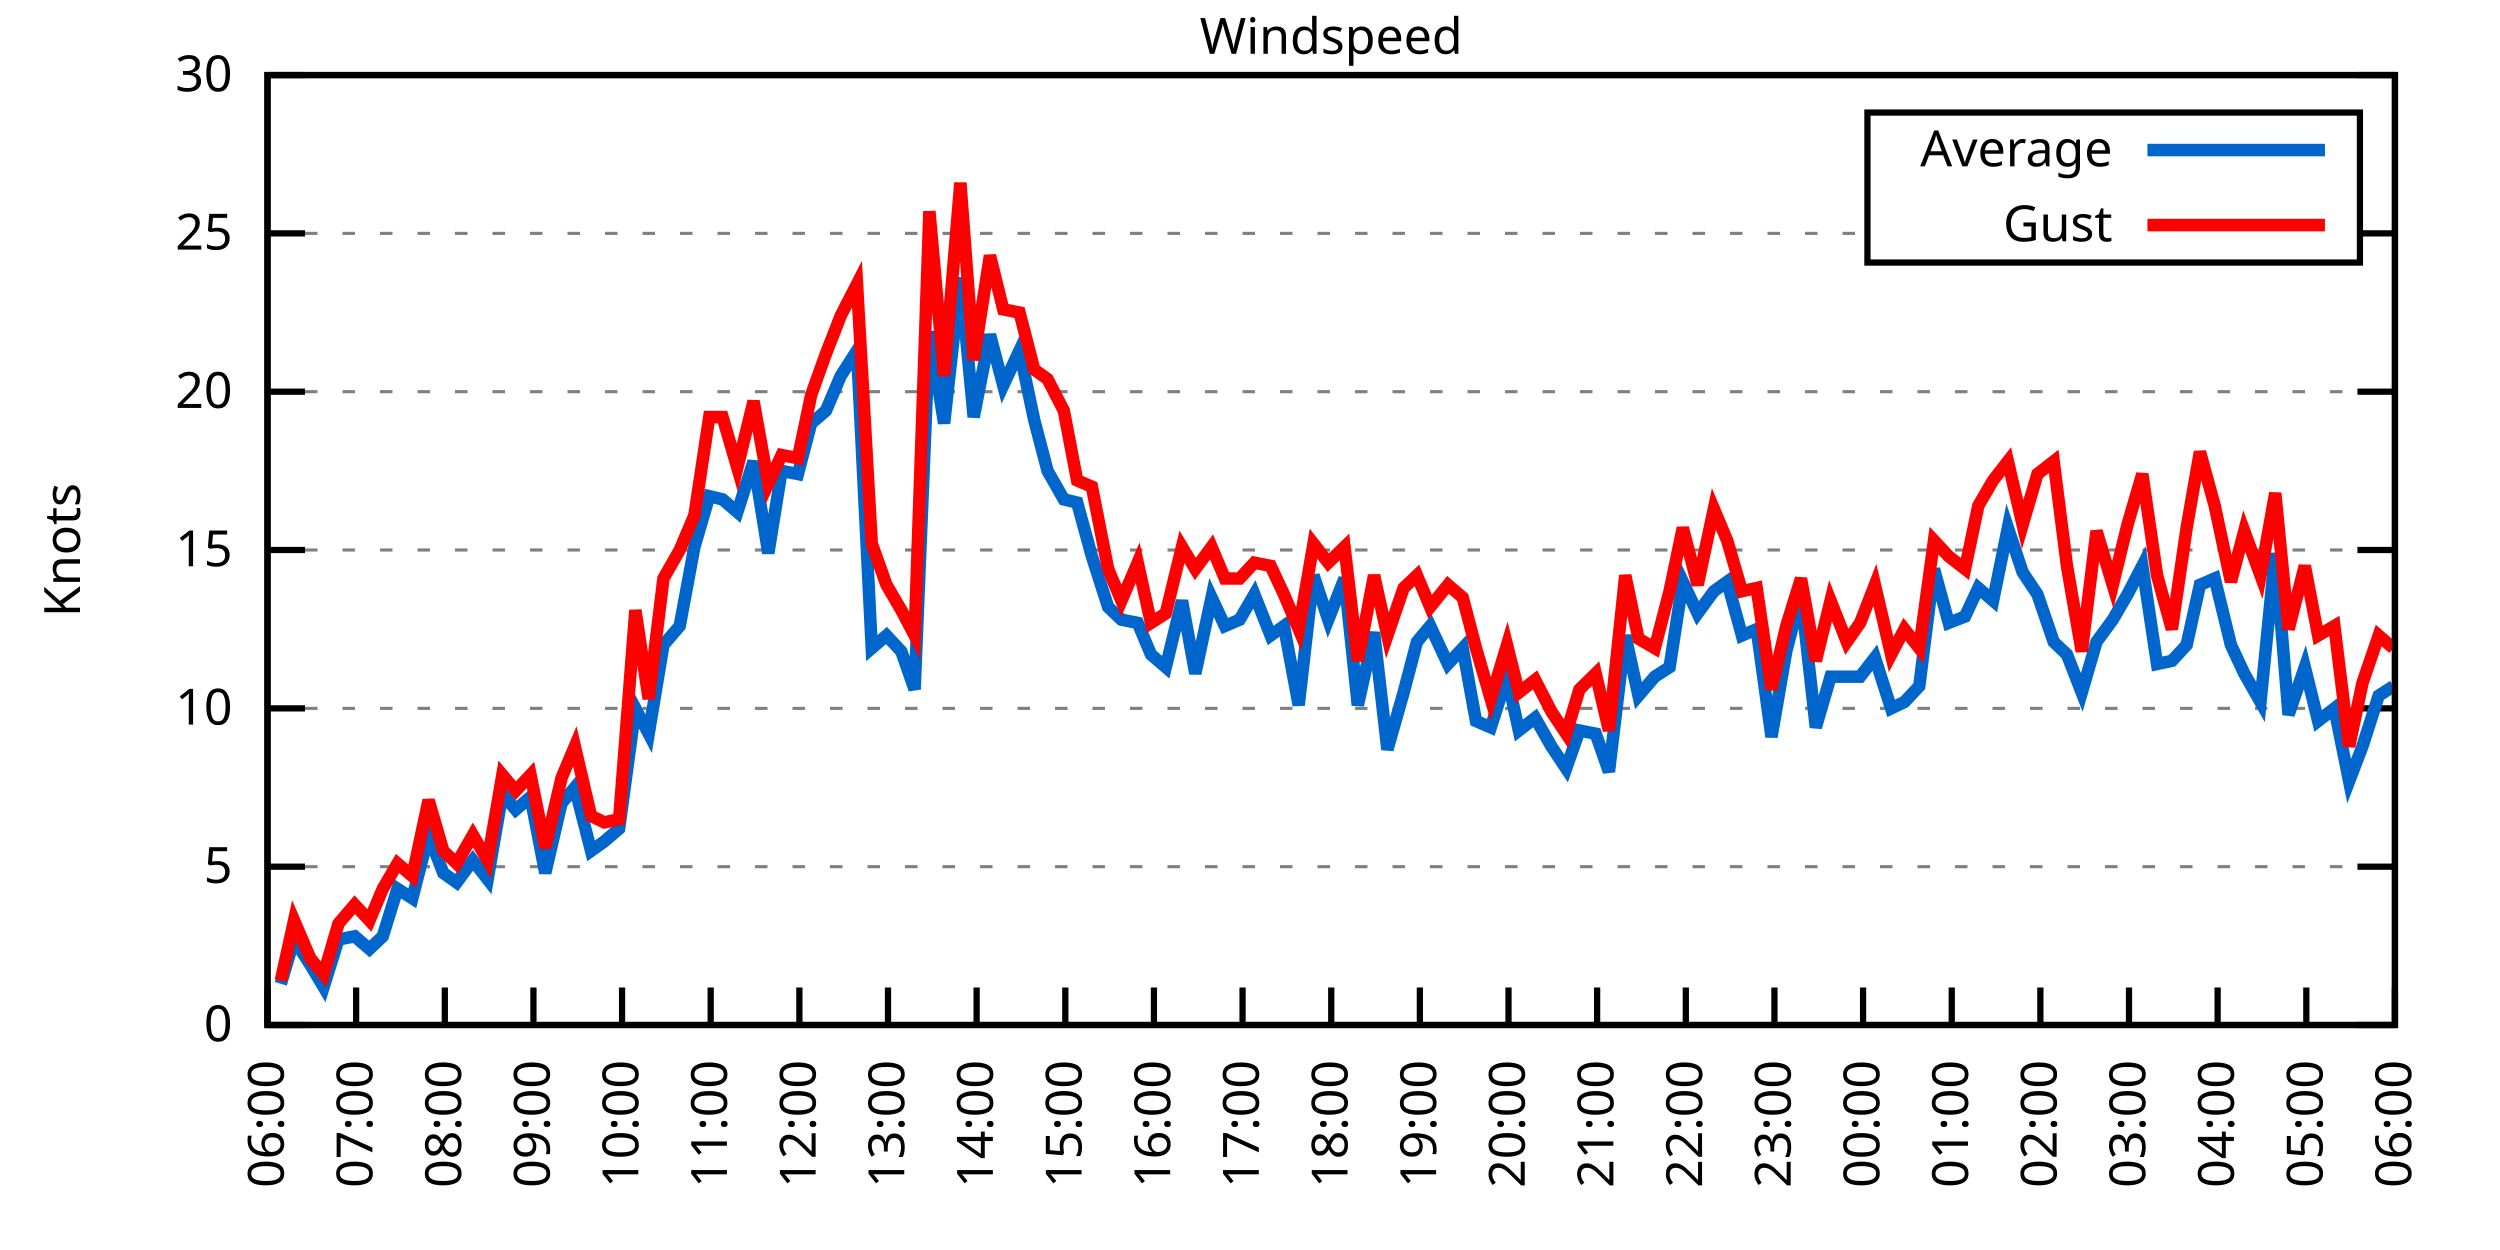
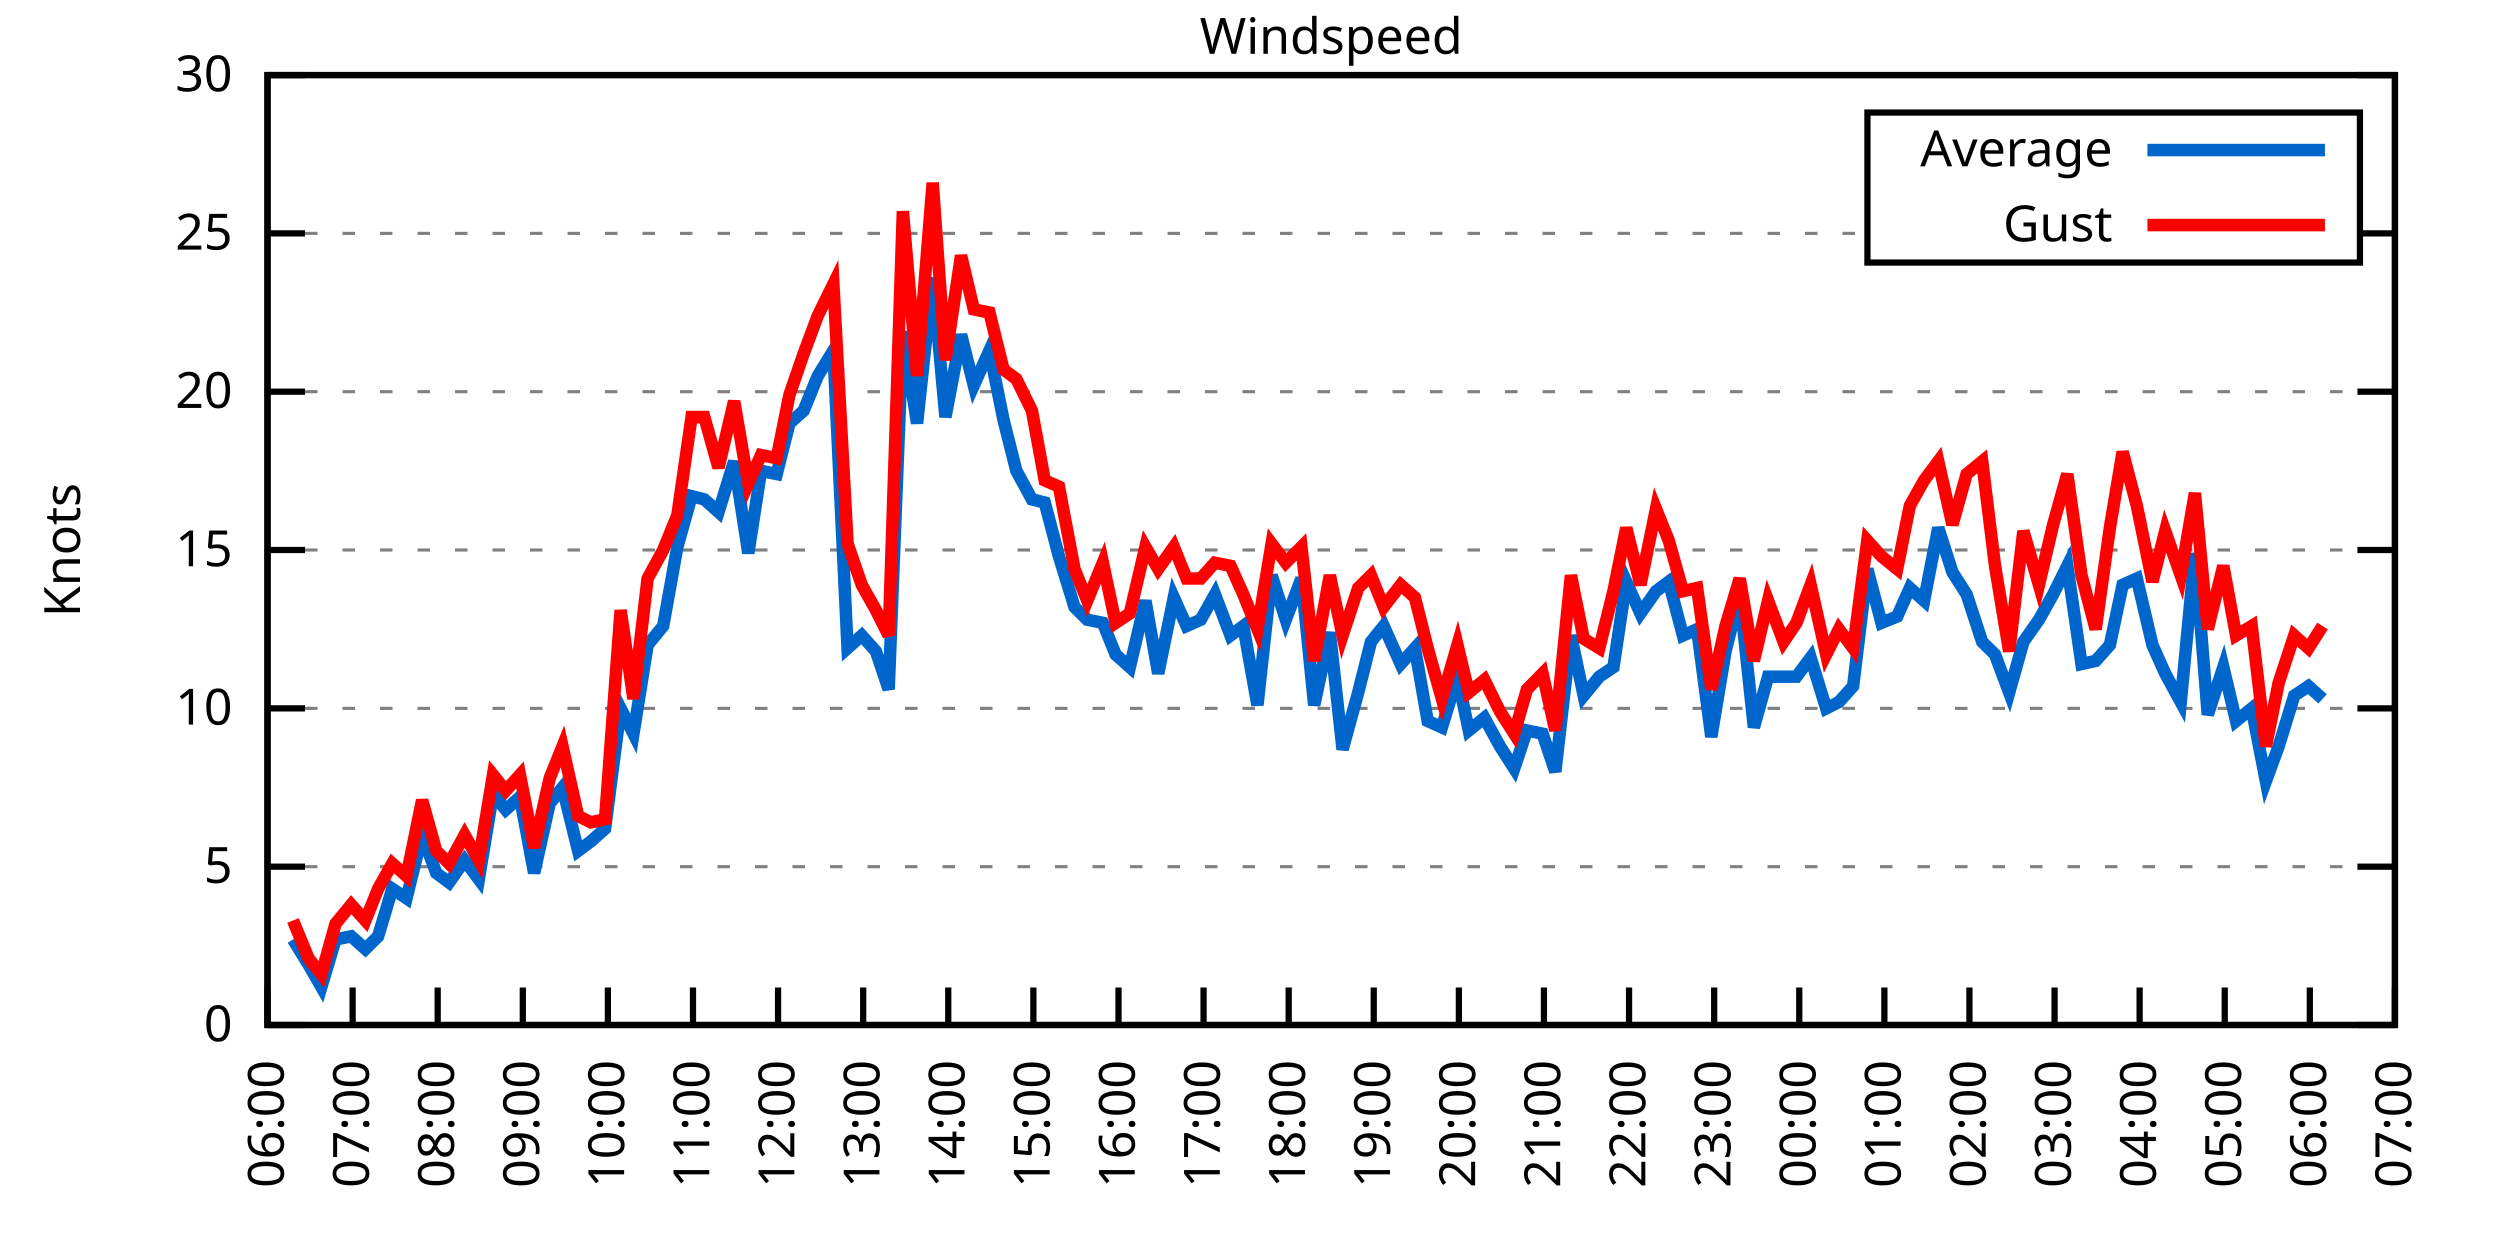
<svg xmlns="http://www.w3.org/2000/svg" xmlns:xlink="http://www.w3.org/1999/xlink" width="400" height="200" viewBox="0 0 400 200">
  <g id="gnuplot_canvas">
    <rect x="0" y="0" width="400" height="200" fill="none" />
    <defs>
      <circle id="gpDot" r="0.5" stroke-width="0.5" stroke="currentColor" />
      <path id="gpPt0" stroke-width="0.333" stroke="currentColor" d="M-1,0 h2 M0,-1 v2" />
      <path id="gpPt1" stroke-width="0.333" stroke="currentColor" d="M-1,-1 L1,1 M1,-1 L-1,1" />
      <path id="gpPt2" stroke-width="0.333" stroke="currentColor" d="M-1,0 L1,0 M0,-1 L0,1 M-1,-1 L1,1 M-1,1 L1,-1" />
      <rect id="gpPt3" stroke-width="0.333" stroke="currentColor" x="-1" y="-1" width="2" height="2" />
      <rect id="gpPt4" stroke-width="0.333" stroke="currentColor" fill="currentColor" x="-1" y="-1" width="2" height="2" />
      <circle id="gpPt5" stroke-width="0.333" stroke="currentColor" cx="0" cy="0" r="1" />
      <use xlink:href="#gpPt5" id="gpPt6" fill="currentColor" stroke="none" />
      <path id="gpPt7" stroke-width="0.333" stroke="currentColor" d="M0,-1.33 L-1.33,0.67 L1.33,0.67 z" />
      <use xlink:href="#gpPt7" id="gpPt8" fill="currentColor" stroke="none" />
      <use xlink:href="#gpPt7" id="gpPt9" stroke="currentColor" transform="rotate(180)" />
      <use xlink:href="#gpPt9" id="gpPt10" fill="currentColor" stroke="none" />
      <use xlink:href="#gpPt3" id="gpPt11" stroke="currentColor" transform="rotate(45)" />
      <use xlink:href="#gpPt11" id="gpPt12" fill="currentColor" stroke="none" />
      <path id="gpPt13" stroke-width="0.333" stroke="currentColor" d="M0,1.330 L1.265,0.411 L0.782,-1.067 L-0.782,-1.076 L-1.265,0.411 z" />
      <use xlink:href="#gpPt13" id="gpPt14" fill="currentColor" stroke="none" />
      <filter id="textbox" filterUnits="objectBoundingBox" x="0" y="0" height="1" width="1">
        <feFlood flood-color="white" flood-opacity="1" result="bgnd" />
        <feComposite in="SourceGraphic" in2="bgnd" operator="atop" />
      </filter>
      <filter id="greybox" filterUnits="objectBoundingBox" x="0" y="0" height="1" width="1">
        <feFlood flood-color="lightgrey" flood-opacity="1" result="grey" />
        <feComposite in="SourceGraphic" in2="grey" operator="atop" />
      </filter>
    </defs>
    <g fill="none" color="white" stroke="currentColor" stroke-width="1.00" stroke-linecap="butt" stroke-linejoin="miter">
</g>
    <g fill="none" color="black" stroke="currentColor" stroke-width="1.00" stroke-linecap="butt" stroke-linejoin="miter">
      <g stroke="none" shape-rendering="crispEdges">
        <polygon fill="rgb(255, 255, 255)" points="42.80,164.00 383.18,164.00 383.18,12.02 42.80,12.02 " />
      </g>
    </g>
    <g fill="none" color="black" stroke="currentColor" stroke-width="1.00" stroke-linecap="butt" stroke-linejoin="miter">
</g>
    <g fill="none" color="black" stroke="black" stroke-width="0.50" stroke-linecap="butt" stroke-linejoin="miter">
</g>
    <g fill="none" color="gray" stroke="currentColor" stroke-width="0.50" stroke-linecap="butt" stroke-linejoin="miter">
      <path stroke="gray" stroke-dasharray="2,4" class="gridline" d="M42.80,164.00 L383.19,164.00  " />
    </g>
    <g fill="none" color="gray" stroke="gray" stroke-width="1.00" stroke-linecap="butt" stroke-linejoin="miter">
</g>
    <g fill="none" color="black" stroke="currentColor" stroke-width="1.00" stroke-linecap="butt" stroke-linejoin="miter">
      <path stroke="black" d="M42.80,164.00 L48.80,164.00 M383.19,164.00 L377.19,164.00  " />
      <g transform="translate(37.20,166.60)" stroke="none" fill="black" font-family="Sans" font-size="8.00" text-anchor="end">
        <text>
          <tspan font-family="Sans"> 0</tspan>
        </text>
      </g>
    </g>
    <g fill="none" color="black" stroke="currentColor" stroke-width="1.00" stroke-linecap="butt" stroke-linejoin="miter">
</g>
    <g fill="none" color="black" stroke="black" stroke-width="0.50" stroke-linecap="butt" stroke-linejoin="miter">
</g>
    <g fill="none" color="gray" stroke="currentColor" stroke-width="0.50" stroke-linecap="butt" stroke-linejoin="miter">
      <path stroke="gray" stroke-dasharray="2,4" class="gridline" d="M42.80,138.67 L383.19,138.67  " />
    </g>
    <g fill="none" color="gray" stroke="gray" stroke-width="1.00" stroke-linecap="butt" stroke-linejoin="miter">
</g>
    <g fill="none" color="black" stroke="currentColor" stroke-width="1.00" stroke-linecap="butt" stroke-linejoin="miter">
      <path stroke="black" d="M42.80,138.67 L48.80,138.67 M383.19,138.67 L377.19,138.67  " />
      <g transform="translate(37.20,141.27)" stroke="none" fill="black" font-family="Sans" font-size="8.00" text-anchor="end">
        <text>
          <tspan font-family="Sans"> 5</tspan>
        </text>
      </g>
    </g>
    <g fill="none" color="black" stroke="currentColor" stroke-width="1.00" stroke-linecap="butt" stroke-linejoin="miter">
</g>
    <g fill="none" color="black" stroke="black" stroke-width="0.50" stroke-linecap="butt" stroke-linejoin="miter">
</g>
    <g fill="none" color="gray" stroke="currentColor" stroke-width="0.50" stroke-linecap="butt" stroke-linejoin="miter">
      <path stroke="gray" stroke-dasharray="2,4" class="gridline" d="M42.80,113.34 L383.19,113.34  " />
    </g>
    <g fill="none" color="gray" stroke="gray" stroke-width="1.00" stroke-linecap="butt" stroke-linejoin="miter">
</g>
    <g fill="none" color="black" stroke="currentColor" stroke-width="1.00" stroke-linecap="butt" stroke-linejoin="miter">
      <path stroke="black" d="M42.80,113.34 L48.80,113.34 M383.19,113.34 L377.19,113.34  " />
      <g transform="translate(37.20,115.94)" stroke="none" fill="black" font-family="Sans" font-size="8.00" text-anchor="end">
        <text>
          <tspan font-family="Sans"> 10</tspan>
        </text>
      </g>
    </g>
    <g fill="none" color="black" stroke="currentColor" stroke-width="1.00" stroke-linecap="butt" stroke-linejoin="miter">
</g>
    <g fill="none" color="black" stroke="black" stroke-width="0.50" stroke-linecap="butt" stroke-linejoin="miter">
</g>
    <g fill="none" color="gray" stroke="currentColor" stroke-width="0.50" stroke-linecap="butt" stroke-linejoin="miter">
      <path stroke="gray" stroke-dasharray="2,4" class="gridline" d="M42.80,88.00 L383.19,88.00  " />
    </g>
    <g fill="none" color="gray" stroke="gray" stroke-width="1.00" stroke-linecap="butt" stroke-linejoin="miter">
</g>
    <g fill="none" color="black" stroke="currentColor" stroke-width="1.00" stroke-linecap="butt" stroke-linejoin="miter">
      <path stroke="black" d="M42.80,88.00 L48.80,88.00 M383.19,88.00 L377.19,88.00  " />
      <g transform="translate(37.20,90.60)" stroke="none" fill="black" font-family="Sans" font-size="8.00" text-anchor="end">
        <text>
          <tspan font-family="Sans"> 15</tspan>
        </text>
      </g>
    </g>
    <g fill="none" color="black" stroke="currentColor" stroke-width="1.00" stroke-linecap="butt" stroke-linejoin="miter">
</g>
    <g fill="none" color="black" stroke="black" stroke-width="0.50" stroke-linecap="butt" stroke-linejoin="miter">
</g>
    <g fill="none" color="gray" stroke="currentColor" stroke-width="0.50" stroke-linecap="butt" stroke-linejoin="miter">
      <path stroke="gray" stroke-dasharray="2,4" class="gridline" d="M42.80,62.67 L383.19,62.67  " />
    </g>
    <g fill="none" color="gray" stroke="gray" stroke-width="1.00" stroke-linecap="butt" stroke-linejoin="miter">
</g>
    <g fill="none" color="black" stroke="currentColor" stroke-width="1.00" stroke-linecap="butt" stroke-linejoin="miter">
      <path stroke="black" d="M42.80,62.67 L48.80,62.67 M383.19,62.67 L377.19,62.67  " />
      <g transform="translate(37.20,65.27)" stroke="none" fill="black" font-family="Sans" font-size="8.00" text-anchor="end">
        <text>
          <tspan font-family="Sans"> 20</tspan>
        </text>
      </g>
    </g>
    <g fill="none" color="black" stroke="currentColor" stroke-width="1.00" stroke-linecap="butt" stroke-linejoin="miter">
</g>
    <g fill="none" color="black" stroke="black" stroke-width="0.50" stroke-linecap="butt" stroke-linejoin="miter">
</g>
    <g fill="none" color="gray" stroke="currentColor" stroke-width="0.50" stroke-linecap="butt" stroke-linejoin="miter">
      <path stroke="gray" stroke-dasharray="2,4" class="gridline" d="M42.80,37.34 L298.79,37.34 M377.59,37.34 L383.19,37.34  " />
    </g>
    <g fill="none" color="gray" stroke="gray" stroke-width="1.00" stroke-linecap="butt" stroke-linejoin="miter">
</g>
    <g fill="none" color="black" stroke="currentColor" stroke-width="1.00" stroke-linecap="butt" stroke-linejoin="miter">
      <path stroke="black" d="M42.80,37.34 L48.80,37.34 M383.19,37.34 L377.19,37.34  " />
      <g transform="translate(37.20,39.94)" stroke="none" fill="black" font-family="Sans" font-size="8.00" text-anchor="end">
        <text>
          <tspan font-family="Sans"> 25</tspan>
        </text>
      </g>
    </g>
    <g fill="none" color="black" stroke="currentColor" stroke-width="1.00" stroke-linecap="butt" stroke-linejoin="miter">
</g>
    <g fill="none" color="black" stroke="black" stroke-width="0.50" stroke-linecap="butt" stroke-linejoin="miter">
</g>
    <g fill="none" color="gray" stroke="currentColor" stroke-width="0.50" stroke-linecap="butt" stroke-linejoin="miter">
      <path stroke="gray" stroke-dasharray="2,4" class="gridline" d="M42.80,12.01 L383.19,12.01  " />
    </g>
    <g fill="none" color="gray" stroke="gray" stroke-width="1.00" stroke-linecap="butt" stroke-linejoin="miter">
</g>
    <g fill="none" color="black" stroke="currentColor" stroke-width="1.00" stroke-linecap="butt" stroke-linejoin="miter">
      <path stroke="black" d="M42.80,12.01 L48.80,12.01 M383.19,12.01 L377.19,12.01  " />
      <g transform="translate(37.20,14.61)" stroke="none" fill="black" font-family="Sans" font-size="8.00" text-anchor="end">
        <text>
          <tspan font-family="Sans"> 30</tspan>
        </text>
      </g>
    </g>
    <g fill="none" color="black" stroke="currentColor" stroke-width="1.00" stroke-linecap="butt" stroke-linejoin="miter">
      <path stroke="black" d="M42.80,164.00 L42.80,158.00  " />
      <g transform="translate(45.40,169.60) rotate(270.00)" stroke="none" fill="black" font-family="Sans" font-size="8.00" text-anchor="end">
        <text>
          <tspan font-family="Sans">06:00</tspan>
        </text>
      </g>
    </g>
    <g fill="none" color="black" stroke="currentColor" stroke-width="1.00" stroke-linecap="butt" stroke-linejoin="miter">
-       <path stroke="black" d="M56.98,164.00 L56.98,158.00  " />
-       <g transform="translate(59.58,169.60) rotate(270.00)" stroke="none" fill="black" font-family="Sans" font-size="8.00" text-anchor="end">
+       <path stroke="black" d="M56.42,164.00 L56.42,158.00  " />
+       <g transform="translate(59.02,169.60) rotate(270.00)" stroke="none" fill="black" font-family="Sans" font-size="8.00" text-anchor="end">
        <text>
          <tspan font-family="Sans">07:00</tspan>
        </text>
      </g>
    </g>
    <g fill="none" color="black" stroke="currentColor" stroke-width="1.00" stroke-linecap="butt" stroke-linejoin="miter">
-       <path stroke="black" d="M71.17,164.00 L71.17,158.00  " />
-       <g transform="translate(73.77,169.60) rotate(270.00)" stroke="none" fill="black" font-family="Sans" font-size="8.00" text-anchor="end">
+       <path stroke="black" d="M70.03,164.00 L70.03,158.00  " />
+       <g transform="translate(72.63,169.60) rotate(270.00)" stroke="none" fill="black" font-family="Sans" font-size="8.00" text-anchor="end">
        <text>
          <tspan font-family="Sans">08:00</tspan>
        </text>
      </g>
    </g>
    <g fill="none" color="black" stroke="currentColor" stroke-width="1.00" stroke-linecap="butt" stroke-linejoin="miter">
-       <path stroke="black" d="M85.35,164.00 L85.35,158.00  " />
-       <g transform="translate(87.95,169.60) rotate(270.00)" stroke="none" fill="black" font-family="Sans" font-size="8.00" text-anchor="end">
+       <path stroke="black" d="M83.65,164.00 L83.65,158.00  " />
+       <g transform="translate(86.25,169.60) rotate(270.00)" stroke="none" fill="black" font-family="Sans" font-size="8.00" text-anchor="end">
        <text>
          <tspan font-family="Sans">09:00</tspan>
        </text>
      </g>
    </g>
    <g fill="none" color="black" stroke="currentColor" stroke-width="1.00" stroke-linecap="butt" stroke-linejoin="miter">
-       <path stroke="black" d="M99.53,164.00 L99.53,158.00  " />
-       <g transform="translate(102.13,169.60) rotate(270.00)" stroke="none" fill="black" font-family="Sans" font-size="8.00" text-anchor="end">
+       <path stroke="black" d="M97.26,164.00 L97.26,158.00  " />
+       <g transform="translate(99.86,169.60) rotate(270.00)" stroke="none" fill="black" font-family="Sans" font-size="8.00" text-anchor="end">
        <text>
          <tspan font-family="Sans">10:00</tspan>
        </text>
      </g>
    </g>
    <g fill="none" color="black" stroke="currentColor" stroke-width="1.00" stroke-linecap="butt" stroke-linejoin="miter">
-       <path stroke="black" d="M113.71,164.00 L113.71,158.00  " />
-       <g transform="translate(116.31,169.60) rotate(270.00)" stroke="none" fill="black" font-family="Sans" font-size="8.00" text-anchor="end">
+       <path stroke="black" d="M110.88,164.00 L110.88,158.00  " />
+       <g transform="translate(113.48,169.60) rotate(270.00)" stroke="none" fill="black" font-family="Sans" font-size="8.00" text-anchor="end">
        <text>
          <tspan font-family="Sans">11:00</tspan>
        </text>
      </g>
    </g>
    <g fill="none" color="black" stroke="currentColor" stroke-width="1.00" stroke-linecap="butt" stroke-linejoin="miter">
-       <path stroke="black" d="M127.90,164.00 L127.90,158.00  " />
-       <g transform="translate(130.50,169.60) rotate(270.00)" stroke="none" fill="black" font-family="Sans" font-size="8.00" text-anchor="end">
+       <path stroke="black" d="M124.49,164.00 L124.49,158.00  " />
+       <g transform="translate(127.09,169.60) rotate(270.00)" stroke="none" fill="black" font-family="Sans" font-size="8.00" text-anchor="end">
        <text>
          <tspan font-family="Sans">12:00</tspan>
        </text>
      </g>
    </g>
    <g fill="none" color="black" stroke="currentColor" stroke-width="1.00" stroke-linecap="butt" stroke-linejoin="miter">
-       <path stroke="black" d="M142.08,164.00 L142.08,158.00  " />
-       <g transform="translate(144.68,169.60) rotate(270.00)" stroke="none" fill="black" font-family="Sans" font-size="8.00" text-anchor="end">
+       <path stroke="black" d="M138.11,164.00 L138.11,158.00  " />
+       <g transform="translate(140.71,169.60) rotate(270.00)" stroke="none" fill="black" font-family="Sans" font-size="8.00" text-anchor="end">
        <text>
          <tspan font-family="Sans">13:00</tspan>
        </text>
      </g>
    </g>
    <g fill="none" color="black" stroke="currentColor" stroke-width="1.00" stroke-linecap="butt" stroke-linejoin="miter">
-       <path stroke="black" d="M156.26,164.00 L156.26,158.00  " />
-       <g transform="translate(158.86,169.60) rotate(270.00)" stroke="none" fill="black" font-family="Sans" font-size="8.00" text-anchor="end">
+       <path stroke="black" d="M151.72,164.00 L151.72,158.00  " />
+       <g transform="translate(154.32,169.60) rotate(270.00)" stroke="none" fill="black" font-family="Sans" font-size="8.00" text-anchor="end">
        <text>
          <tspan font-family="Sans">14:00</tspan>
        </text>
      </g>
    </g>
    <g fill="none" color="black" stroke="currentColor" stroke-width="1.00" stroke-linecap="butt" stroke-linejoin="miter">
-       <path stroke="black" d="M170.45,164.00 L170.45,158.00  " />
-       <g transform="translate(173.05,169.60) rotate(270.00)" stroke="none" fill="black" font-family="Sans" font-size="8.00" text-anchor="end">
+       <path stroke="black" d="M165.34,164.00 L165.34,158.00  " />
+       <g transform="translate(167.94,169.60) rotate(270.00)" stroke="none" fill="black" font-family="Sans" font-size="8.00" text-anchor="end">
        <text>
          <tspan font-family="Sans">15:00</tspan>
        </text>
      </g>
    </g>
    <g fill="none" color="black" stroke="currentColor" stroke-width="1.00" stroke-linecap="butt" stroke-linejoin="miter">
-       <path stroke="black" d="M184.63,164.00 L184.63,158.00  " />
-       <g transform="translate(187.23,169.60) rotate(270.00)" stroke="none" fill="black" font-family="Sans" font-size="8.00" text-anchor="end">
+       <path stroke="black" d="M178.96,164.00 L178.96,158.00  " />
+       <g transform="translate(181.56,169.60) rotate(270.00)" stroke="none" fill="black" font-family="Sans" font-size="8.00" text-anchor="end">
        <text>
          <tspan font-family="Sans">16:00</tspan>
        </text>
      </g>
    </g>
    <g fill="none" color="black" stroke="currentColor" stroke-width="1.00" stroke-linecap="butt" stroke-linejoin="miter">
-       <path stroke="black" d="M198.81,164.00 L198.81,158.00  " />
-       <g transform="translate(201.41,169.60) rotate(270.00)" stroke="none" fill="black" font-family="Sans" font-size="8.00" text-anchor="end">
+       <path stroke="black" d="M192.57,164.00 L192.57,158.00  " />
+       <g transform="translate(195.17,169.60) rotate(270.00)" stroke="none" fill="black" font-family="Sans" font-size="8.00" text-anchor="end">
        <text>
          <tspan font-family="Sans">17:00</tspan>
        </text>
      </g>
    </g>
    <g fill="none" color="black" stroke="currentColor" stroke-width="1.00" stroke-linecap="butt" stroke-linejoin="miter">
-       <path stroke="black" d="M213.00,164.00 L213.00,158.00  " />
-       <g transform="translate(215.60,169.60) rotate(270.00)" stroke="none" fill="black" font-family="Sans" font-size="8.00" text-anchor="end">
+       <path stroke="black" d="M206.19,164.00 L206.19,158.00  " />
+       <g transform="translate(208.79,169.60) rotate(270.00)" stroke="none" fill="black" font-family="Sans" font-size="8.00" text-anchor="end">
        <text>
          <tspan font-family="Sans">18:00</tspan>
        </text>
      </g>
    </g>
    <g fill="none" color="black" stroke="currentColor" stroke-width="1.00" stroke-linecap="butt" stroke-linejoin="miter">
-       <path stroke="black" d="M227.18,164.00 L227.18,158.00  " />
-       <g transform="translate(229.78,169.60) rotate(270.00)" stroke="none" fill="black" font-family="Sans" font-size="8.00" text-anchor="end">
+       <path stroke="black" d="M219.80,164.00 L219.80,158.00  " />
+       <g transform="translate(222.40,169.60) rotate(270.00)" stroke="none" fill="black" font-family="Sans" font-size="8.00" text-anchor="end">
        <text>
          <tspan font-family="Sans">19:00</tspan>
        </text>
      </g>
    </g>
    <g fill="none" color="black" stroke="currentColor" stroke-width="1.00" stroke-linecap="butt" stroke-linejoin="miter">
-       <path stroke="black" d="M241.36,164.00 L241.36,158.00  " />
-       <g transform="translate(243.96,169.60) rotate(270.00)" stroke="none" fill="black" font-family="Sans" font-size="8.00" text-anchor="end">
+       <path stroke="black" d="M233.42,164.00 L233.42,158.00  " />
+       <g transform="translate(236.02,169.60) rotate(270.00)" stroke="none" fill="black" font-family="Sans" font-size="8.00" text-anchor="end">
        <text>
          <tspan font-family="Sans">20:00</tspan>
        </text>
      </g>
    </g>
    <g fill="none" color="black" stroke="currentColor" stroke-width="1.00" stroke-linecap="butt" stroke-linejoin="miter">
-       <path stroke="black" d="M255.54,164.00 L255.54,158.00  " />
-       <g transform="translate(258.14,169.60) rotate(270.00)" stroke="none" fill="black" font-family="Sans" font-size="8.00" text-anchor="end">
+       <path stroke="black" d="M247.03,164.00 L247.03,158.00  " />
+       <g transform="translate(249.63,169.60) rotate(270.00)" stroke="none" fill="black" font-family="Sans" font-size="8.00" text-anchor="end">
        <text>
          <tspan font-family="Sans">21:00</tspan>
        </text>
      </g>
    </g>
    <g fill="none" color="black" stroke="currentColor" stroke-width="1.00" stroke-linecap="butt" stroke-linejoin="miter">
-       <path stroke="black" d="M269.73,164.00 L269.73,158.00  " />
-       <g transform="translate(272.33,169.60) rotate(270.00)" stroke="none" fill="black" font-family="Sans" font-size="8.00" text-anchor="end">
+       <path stroke="black" d="M260.65,164.00 L260.65,158.00  " />
+       <g transform="translate(263.25,169.60) rotate(270.00)" stroke="none" fill="black" font-family="Sans" font-size="8.00" text-anchor="end">
        <text>
          <tspan font-family="Sans">22:00</tspan>
        </text>
      </g>
    </g>
    <g fill="none" color="black" stroke="currentColor" stroke-width="1.00" stroke-linecap="butt" stroke-linejoin="miter">
-       <path stroke="black" d="M283.91,164.00 L283.91,158.00  " />
-       <g transform="translate(286.51,169.60) rotate(270.00)" stroke="none" fill="black" font-family="Sans" font-size="8.00" text-anchor="end">
+       <path stroke="black" d="M274.27,164.00 L274.27,158.00  " />
+       <g transform="translate(276.87,169.60) rotate(270.00)" stroke="none" fill="black" font-family="Sans" font-size="8.00" text-anchor="end">
        <text>
          <tspan font-family="Sans">23:00</tspan>
        </text>
      </g>
    </g>
    <g fill="none" color="black" stroke="currentColor" stroke-width="1.00" stroke-linecap="butt" stroke-linejoin="miter">
-       <path stroke="black" d="M298.09,164.00 L298.09,158.00  " />
-       <g transform="translate(300.69,169.60) rotate(270.00)" stroke="none" fill="black" font-family="Sans" font-size="8.00" text-anchor="end">
+       <path stroke="black" d="M287.88,164.00 L287.88,158.00  " />
+       <g transform="translate(290.48,169.60) rotate(270.00)" stroke="none" fill="black" font-family="Sans" font-size="8.00" text-anchor="end">
        <text>
          <tspan font-family="Sans">00:00</tspan>
        </text>
      </g>
    </g>
    <g fill="none" color="black" stroke="currentColor" stroke-width="1.00" stroke-linecap="butt" stroke-linejoin="miter">
-       <path stroke="black" d="M312.28,164.00 L312.28,158.00  " />
-       <g transform="translate(314.88,169.60) rotate(270.00)" stroke="none" fill="black" font-family="Sans" font-size="8.00" text-anchor="end">
+       <path stroke="black" d="M301.50,164.00 L301.50,158.00  " />
+       <g transform="translate(304.10,169.60) rotate(270.00)" stroke="none" fill="black" font-family="Sans" font-size="8.00" text-anchor="end">
        <text>
          <tspan font-family="Sans">01:00</tspan>
        </text>
      </g>
    </g>
    <g fill="none" color="black" stroke="currentColor" stroke-width="1.00" stroke-linecap="butt" stroke-linejoin="miter">
-       <path stroke="black" d="M326.46,164.00 L326.46,158.00  " />
-       <g transform="translate(329.06,169.60) rotate(270.00)" stroke="none" fill="black" font-family="Sans" font-size="8.00" text-anchor="end">
+       <path stroke="black" d="M315.11,164.00 L315.11,158.00  " />
+       <g transform="translate(317.71,169.60) rotate(270.00)" stroke="none" fill="black" font-family="Sans" font-size="8.00" text-anchor="end">
        <text>
          <tspan font-family="Sans">02:00</tspan>
        </text>
      </g>
    </g>
    <g fill="none" color="black" stroke="currentColor" stroke-width="1.00" stroke-linecap="butt" stroke-linejoin="miter">
-       <path stroke="black" d="M340.64,164.00 L340.64,158.00  " />
-       <g transform="translate(343.24,169.60) rotate(270.00)" stroke="none" fill="black" font-family="Sans" font-size="8.00" text-anchor="end">
+       <path stroke="black" d="M328.73,164.00 L328.73,158.00  " />
+       <g transform="translate(331.33,169.60) rotate(270.00)" stroke="none" fill="black" font-family="Sans" font-size="8.00" text-anchor="end">
        <text>
          <tspan font-family="Sans">03:00</tspan>
        </text>
      </g>
    </g>
    <g fill="none" color="black" stroke="currentColor" stroke-width="1.00" stroke-linecap="butt" stroke-linejoin="miter">
-       <path stroke="black" d="M354.82,164.00 L354.82,158.00  " />
-       <g transform="translate(357.42,169.60) rotate(270.00)" stroke="none" fill="black" font-family="Sans" font-size="8.00" text-anchor="end">
+       <path stroke="black" d="M342.34,164.00 L342.34,158.00  " />
+       <g transform="translate(344.94,169.60) rotate(270.00)" stroke="none" fill="black" font-family="Sans" font-size="8.00" text-anchor="end">
        <text>
          <tspan font-family="Sans">04:00</tspan>
        </text>
      </g>
    </g>
    <g fill="none" color="black" stroke="currentColor" stroke-width="1.00" stroke-linecap="butt" stroke-linejoin="miter">
-       <path stroke="black" d="M369.01,164.00 L369.01,158.00  " />
-       <g transform="translate(371.61,169.60) rotate(270.00)" stroke="none" fill="black" font-family="Sans" font-size="8.00" text-anchor="end">
+       <path stroke="black" d="M355.96,164.00 L355.96,158.00  " />
+       <g transform="translate(358.56,169.60) rotate(270.00)" stroke="none" fill="black" font-family="Sans" font-size="8.00" text-anchor="end">
        <text>
          <tspan font-family="Sans">05:00</tspan>
+         </text>
+       </g>
+     </g>
+     <g fill="none" color="black" stroke="currentColor" stroke-width="1.00" stroke-linecap="butt" stroke-linejoin="miter">
+       <path stroke="black" d="M369.57,164.00 L369.57,158.00  " />
+       <g transform="translate(372.17,169.60) rotate(270.00)" stroke="none" fill="black" font-family="Sans" font-size="8.00" text-anchor="end">
+         <text>
+           <tspan font-family="Sans">06:00</tspan>
        </text>
      </g>
    </g>
    <g fill="none" color="black" stroke="currentColor" stroke-width="1.00" stroke-linecap="butt" stroke-linejoin="miter">
      <path stroke="black" d="M383.19,164.00 L383.19,158.00  " />
      <g transform="translate(385.79,169.60) rotate(270.00)" stroke="none" fill="black" font-family="Sans" font-size="8.00" text-anchor="end">
        <text>
-           <tspan font-family="Sans">06:00</tspan>
+           <tspan font-family="Sans">07:00</tspan>
        </text>
      </g>
    </g>
    <g fill="none" color="black" stroke="currentColor" stroke-width="1.00" stroke-linecap="butt" stroke-linejoin="miter">
</g>
    <g fill="none" color="black" stroke="currentColor" stroke-width="1.00" stroke-linecap="butt" stroke-linejoin="miter">
      <path stroke="black" d="M42.80,12.01 L42.80,164.00 L383.19,164.00 L383.19,12.01 L42.80,12.01 Z  " />
    </g>
    <g fill="none" color="black" stroke="currentColor" stroke-width="1.00" stroke-linecap="butt" stroke-linejoin="miter">
</g>
    <g fill="none" color="black" stroke="currentColor" stroke-width="1.00" stroke-linecap="butt" stroke-linejoin="miter">
      <path stroke="black" d="M298.79,42.01 L298.79,18.01 L377.59,18.01 L377.59,42.01 L298.79,42.01 Z  " />
    </g>
    <g id="Windspeed_plot_1">
      <g fill="none" color="white" stroke="black" stroke-width="2.00" stroke-linecap="butt" stroke-linejoin="miter">
</g>
      <g fill="none" color="black" stroke="currentColor" stroke-width="2.00" stroke-linecap="butt" stroke-linejoin="miter">
        <g transform="translate(337.99,26.61)" stroke="none" fill="black" font-family="Sans" font-size="8.00" text-anchor="end">
          <text>
            <tspan font-family="Sans">Average</tspan>
          </text>
        </g>
      </g>
      <g fill="none" color="black" stroke="currentColor" stroke-width="2.00" stroke-linecap="butt" stroke-linejoin="miter">
-         <path stroke="rgb(  0, 102, 204)" d="M343.59,24.01 L371.99,24.01 M44.93,157.41 L47.05,150.32 L49.66,154.37 L51.78,157.92 L54.15,150.32 L56.75,149.81   L59.11,151.84 L61.24,149.81 L63.60,142.21 L65.97,143.73 L68.57,133.60 L70.93,139.68 L73.06,141.20 L75.66,137.66   L78.02,140.69 L80.38,127.02 L82.51,129.55 L84.88,127.52 L87.24,139.68 L89.84,128.54 L91.97,126.00 L94.57,136.14   L96.70,134.62 L99.06,132.59 L101.66,113.34 L103.79,117.39 L106.15,103.20 L108.75,100.16 L111.11,87.50 L113.48,79.39   L115.61,79.90 L117.97,81.93 L120.57,73.82 L122.93,88.51 L125.06,75.34 L127.66,75.85 L129.79,67.74 L132.15,65.71   L134.52,60.14 L137.12,56.09 L139.48,103.71 L141.84,101.68 L144.21,104.22 L146.34,110.30 L148.70,53.05 L151.06,67.74   L153.66,44.43 L155.79,66.73 L158.39,53.55 L160.52,61.66 L163.12,56.09 L165.48,67.23 L167.61,75.34 L170.21,79.90   L172.34,80.41 L174.70,89.02 L177.30,97.12 L179.43,99.15 L182.03,99.66 L184.16,104.72 L186.52,106.75 L189.12,96.11   L191.25,107.76 L193.85,95.60 L195.98,100.16 L198.34,99.15 L200.70,95.10 L203.30,101.68 L205.43,100.16 L207.79,112.83   L210.16,92.06 L212.52,99.15 L215.12,92.56 L217.25,112.83 L219.85,101.18 L221.98,119.92 L224.58,110.80 L226.71,102.70   L228.83,100.16 L231.67,106.24 L234.03,103.71 L236.16,115.36 L238.52,116.38 L241.12,108.27 L243.02,116.88 L245.62,114.86   L248.22,119.42 L250.58,122.96 L252.71,116.88 L255.31,117.39 L257.43,123.47 L260.04,101.68 L262.16,111.31 L264.76,108.27   L267.13,106.75 L269.25,93.07 L271.62,98.14 L274.22,94.59 L276.35,93.07 L278.71,101.68 L281.07,100.67 L283.44,117.90   L285.80,104.22 L288.16,95.10 L290.53,116.38 L292.89,108.27 L295.49,108.27 L297.62,108.27 L299.98,105.23 L302.58,113.34   L304.71,112.32 L307.08,109.79 L309.44,91.04 L311.80,99.66 L314.40,98.64 L316.53,94.08 L318.89,96.11 L321.26,84.46   L323.62,91.55 L325.99,95.10 L328.59,102.70 L330.71,104.72 L333.08,110.80 L335.44,102.70 L338.04,99.15 L340.40,95.10   L342.77,90.54 L345.13,106.24 L347.50,105.74 L349.86,103.20 L351.99,93.58 L354.35,92.56 L356.95,103.20 L359.08,107.76   L361.68,112.32 L364.04,88.51 L366.17,114.35 L368.77,106.75 L370.90,115.36 L373.50,113.34 L375.86,124.99 L377.99,119.42   L380.59,111.31 L382.95,109.79  " />
+         <path stroke="rgb(  0, 102, 204)" d="M343.59,24.01 L371.99,24.01 M46.88,150.32 L49.38,154.37 L51.42,157.92 L53.69,150.32 L56.19,149.81 L58.46,151.84   L60.50,149.81 L62.77,142.21 L65.04,143.73 L67.54,133.60 L69.80,139.68 L71.85,141.20 L74.34,137.66 L76.61,140.69   L78.88,127.02 L80.92,129.55 L83.19,127.52 L85.46,139.68 L87.96,128.54 L90.00,126.00 L92.50,136.14 L94.54,134.62   L96.81,132.59 L99.30,113.34 L101.35,117.39 L103.62,103.20 L106.11,100.16 L108.38,87.50 L110.65,79.39 L112.69,79.90   L114.96,81.93 L117.46,73.82 L119.73,88.51 L121.77,75.34 L124.27,75.85 L126.31,67.74 L128.58,65.71 L130.85,60.14   L133.34,56.09 L135.61,103.71 L137.88,101.68 L140.15,104.22 L142.19,110.30 L144.46,53.05 L146.73,67.74 L149.23,44.43   L151.27,66.73 L153.77,53.55 L155.81,61.66 L158.31,56.09 L160.57,67.23 L162.62,75.34 L165.11,79.90 L167.16,80.41   L169.43,89.02 L171.92,97.12 L173.96,99.15 L176.46,99.66 L178.50,104.72 L180.77,106.75 L183.27,96.11 L185.31,107.76   L187.81,95.60 L189.85,100.16 L192.12,99.15 L194.39,95.10 L196.88,101.68 L198.93,100.16 L201.19,112.83 L203.46,92.06   L205.73,99.15 L208.23,92.56 L210.27,112.83 L212.77,101.18 L214.81,119.92 L217.31,110.80 L219.35,102.70 L221.39,100.16   L224.11,106.24 L226.38,103.71 L228.43,115.36 L230.70,116.38 L233.19,108.27 L235.01,116.88 L237.50,114.86 L240.00,119.42   L242.27,122.96 L244.31,116.88 L246.81,117.39 L248.85,123.47 L251.35,101.68 L253.39,111.31 L255.88,108.27 L258.15,106.75   L260.20,93.07 L262.47,98.14 L264.96,94.59 L267.00,93.07 L269.27,101.68 L271.54,100.67 L273.81,117.90 L276.08,104.22   L278.35,95.10 L280.62,116.38 L282.89,108.27 L285.38,108.27 L287.43,108.27 L289.70,105.23 L292.19,113.34 L294.23,112.32   L296.50,109.79 L298.77,91.04 L301.04,99.66 L303.54,98.64 L305.58,94.08 L307.85,96.11 L310.12,84.46 L312.39,91.55   L314.66,95.10 L317.15,102.70 L319.20,104.72 L321.47,110.80 L323.74,102.70 L326.23,99.15 L328.50,95.10 L330.77,90.54   L333.04,106.24 L335.31,105.74 L337.58,103.20 L339.62,93.58 L341.89,92.56 L344.39,103.20 L346.43,107.76 L348.92,112.32   L351.19,88.51 L353.24,114.35 L355.73,106.75 L357.77,115.36 L360.27,113.34 L362.54,124.99 L364.58,119.42 L367.08,111.31   L369.35,109.79 L371.62,111.82  " />
      </g>
    </g>
    <g id="Windspeed_plot_2">
      <g fill="none" color="black" stroke="currentColor" stroke-width="2.00" stroke-linecap="butt" stroke-linejoin="miter">
        <g transform="translate(337.99,38.61)" stroke="none" fill="black" font-family="Sans" font-size="8.00" text-anchor="end">
          <text>
            <tspan font-family="Sans">Gust</tspan>
          </text>
        </g>
      </g>
      <g fill="none" color="black" stroke="currentColor" stroke-width="2.00" stroke-linecap="butt" stroke-linejoin="miter">
-         <path stroke="rgb(255,   0,   0)" d="M343.59,36.01 L371.99,36.01 M44.93,156.91 L47.05,147.28 L49.66,153.36 L51.78,155.89 L54.15,147.79 L56.75,144.75   L59.11,147.28 L61.24,142.21 L63.60,138.16 L65.97,140.19 L68.57,128.03 L70.93,136.14 L73.06,138.16 L75.66,133.60   L78.02,137.66 L80.38,123.98 L82.51,126.51 L84.88,123.98 L87.24,135.63 L89.84,124.48 L91.97,119.42 L94.57,130.56   L96.70,131.58 L99.06,131.07 L101.66,97.63 L103.79,111.82 L106.15,92.56 L108.75,88.00 L111.11,82.43 L113.48,66.73   L115.61,66.73 L117.97,74.83 L120.57,64.19 L122.93,77.37 L125.06,72.81 L127.66,73.31 L129.79,63.18 L132.15,56.59   L134.52,50.51 L137.12,45.45 L139.48,86.99 L141.84,93.58 L144.21,97.63 L146.34,101.68 L148.70,33.80 L151.06,60.14   L153.66,29.24 L155.79,57.61 L158.39,40.89 L160.52,49.50 L163.12,50.01 L165.48,59.13 L167.61,60.65 L170.21,65.71   L172.34,76.86 L174.70,77.87 L177.30,91.04 L179.43,96.11 L182.03,90.03 L184.16,99.66 L186.52,98.14 L189.12,87.50   L191.25,91.04 L193.85,87.50 L195.98,92.56 L198.34,92.56 L200.70,90.03 L203.30,90.54 L205.43,95.10 L207.79,100.67   L210.16,86.99 L212.52,90.03 L215.12,87.50 L217.25,105.74 L219.85,92.06 L221.98,101.68 L224.58,94.08 L226.71,92.06   L228.83,97.12 L231.67,93.58 L234.03,95.60 L236.16,103.71 L238.52,111.82 L241.12,103.20 L243.02,110.80 L245.62,108.78   L248.22,113.84 L250.58,117.39 L252.71,110.30 L255.31,107.76 L257.43,116.88 L260.04,92.06 L262.16,102.19 L264.76,103.71   L267.13,94.59 L269.25,84.46 L271.62,93.58 L274.22,81.42 L276.35,86.49 L278.71,94.59 L281.07,94.08 L283.44,110.30   L285.80,100.16 L288.16,92.56 L290.53,105.74 L292.89,96.11 L295.49,102.70 L297.62,99.66 L299.98,93.58 L302.58,104.72   L304.71,100.67 L307.08,103.71 L309.44,86.49 L311.80,89.02 L314.40,91.04 L316.53,80.91 L318.89,76.86 L321.26,73.82   L323.62,83.95 L325.99,75.85 L328.59,73.82 L330.71,90.54 L333.08,104.22 L335.44,84.97 L338.04,93.58 L340.40,83.95   L342.77,75.85 L345.13,92.06 L347.50,100.67 L349.86,84.46 L351.99,72.30 L354.35,80.91 L356.95,93.07 L359.08,84.97   L361.68,92.06 L364.04,78.89 L366.17,100.67 L368.77,90.54 L370.90,101.68 L373.50,100.16 L375.86,119.42 L377.99,109.28   L380.59,101.68 L382.95,103.71  " />
+         <path stroke="rgb(255,   0,   0)" d="M343.59,36.01 L371.99,36.01 M46.88,147.28 L49.38,153.36 L51.42,155.89 L53.69,147.79 L56.19,144.75 L58.46,147.28   L60.50,142.21 L62.77,138.16 L65.04,140.19 L67.54,128.03 L69.80,136.14 L71.85,138.16 L74.34,133.60 L76.61,137.66   L78.88,123.98 L80.92,126.51 L83.19,123.98 L85.46,135.63 L87.96,124.48 L90.00,119.42 L92.50,130.56 L94.54,131.58   L96.81,131.07 L99.30,97.63 L101.35,111.82 L103.62,92.56 L106.11,88.00 L108.38,82.43 L110.65,66.73 L112.69,66.73   L114.96,74.83 L117.46,64.19 L119.73,77.37 L121.77,72.81 L124.27,73.31 L126.31,63.18 L128.58,56.59 L130.85,50.51   L133.34,45.45 L135.61,86.99 L137.88,93.58 L140.15,97.63 L142.19,101.68 L144.46,33.80 L146.73,60.14 L149.23,29.24   L151.27,57.61 L153.77,40.89 L155.81,49.50 L158.31,50.01 L160.57,59.13 L162.62,60.65 L165.11,65.71 L167.16,76.86   L169.43,77.87 L171.92,91.04 L173.96,96.11 L176.46,90.03 L178.50,99.66 L180.77,98.14 L183.27,87.50 L185.31,91.04   L187.81,87.50 L189.85,92.56 L192.12,92.56 L194.39,90.03 L196.88,90.54 L198.93,95.10 L201.19,100.67 L203.46,86.99   L205.73,90.03 L208.23,87.50 L210.27,105.74 L212.77,92.06 L214.81,101.68 L217.31,94.08 L219.35,92.06 L221.39,97.12   L224.11,93.58 L226.38,95.60 L228.43,103.71 L230.70,111.82 L233.19,103.20 L235.01,110.80 L237.50,108.78 L240.00,113.84   L242.27,117.39 L244.31,110.30 L246.81,107.76 L248.85,116.88 L251.35,92.06 L253.39,102.19 L255.88,103.71 L258.15,94.59   L260.20,84.46 L262.47,93.58 L264.96,81.42 L267.00,86.49 L269.27,94.59 L271.54,94.08 L273.81,110.30 L276.08,100.16   L278.35,92.56 L280.62,105.74 L282.89,96.11 L285.38,102.70 L287.43,99.66 L289.70,93.58 L292.19,104.72 L294.23,100.67   L296.50,103.71 L298.77,86.49 L301.04,89.02 L303.54,91.04 L305.58,80.91 L307.85,76.86 L310.12,73.82 L312.39,83.95   L314.66,75.85 L317.15,73.82 L319.20,90.54 L321.47,104.22 L323.74,84.97 L326.23,93.58 L328.50,83.95 L330.77,75.85   L333.04,92.06 L335.31,100.67 L337.58,84.46 L339.62,72.30 L341.89,80.91 L344.39,93.07 L346.43,84.97 L348.92,92.06   L351.19,78.89 L353.24,100.67 L355.73,90.54 L357.77,101.68 L360.27,100.16 L362.54,119.42 L364.58,109.28 L367.08,101.68   L369.35,103.71 L371.62,100.16  " />
      </g>
    </g>
    <g fill="none" color="black" stroke="currentColor" stroke-width="2.00" stroke-linecap="butt" stroke-linejoin="miter">
</g>
    <g fill="none" color="black" stroke="black" stroke-width="1.00" stroke-linecap="butt" stroke-linejoin="miter">
</g>
    <g fill="none" color="black" stroke="currentColor" stroke-width="1.00" stroke-linecap="butt" stroke-linejoin="miter">
      <path stroke="black" d="M42.80,12.01 L42.80,164.00 L383.19,164.00 L383.19,12.01 L42.80,12.01 Z  " />
      <g transform="translate(12.80,88.01) rotate(270.00)" stroke="none" fill="black" font-family="Sans" font-size="8.00" text-anchor="middle">
        <text>
          <tspan font-family="Sans">Knots</tspan>
        </text>
      </g>
    </g>
    <g fill="none" color="black" stroke="currentColor" stroke-width="1.00" stroke-linecap="butt" stroke-linejoin="miter">
</g>
    <g fill="none" color="black" stroke="currentColor" stroke-width="1.00" stroke-linecap="butt" stroke-linejoin="miter">
      <g transform="translate(212.99,8.61)" stroke="none" fill="black" font-family="Sans" font-size="8.00" text-anchor="middle">
        <text>
          <tspan font-family="Sans">Windspeed</tspan>
        </text>
      </g>
    </g>
    <g fill="none" color="black" stroke="currentColor" stroke-width="1.00" stroke-linecap="butt" stroke-linejoin="miter">
</g>
  </g>
</svg>
